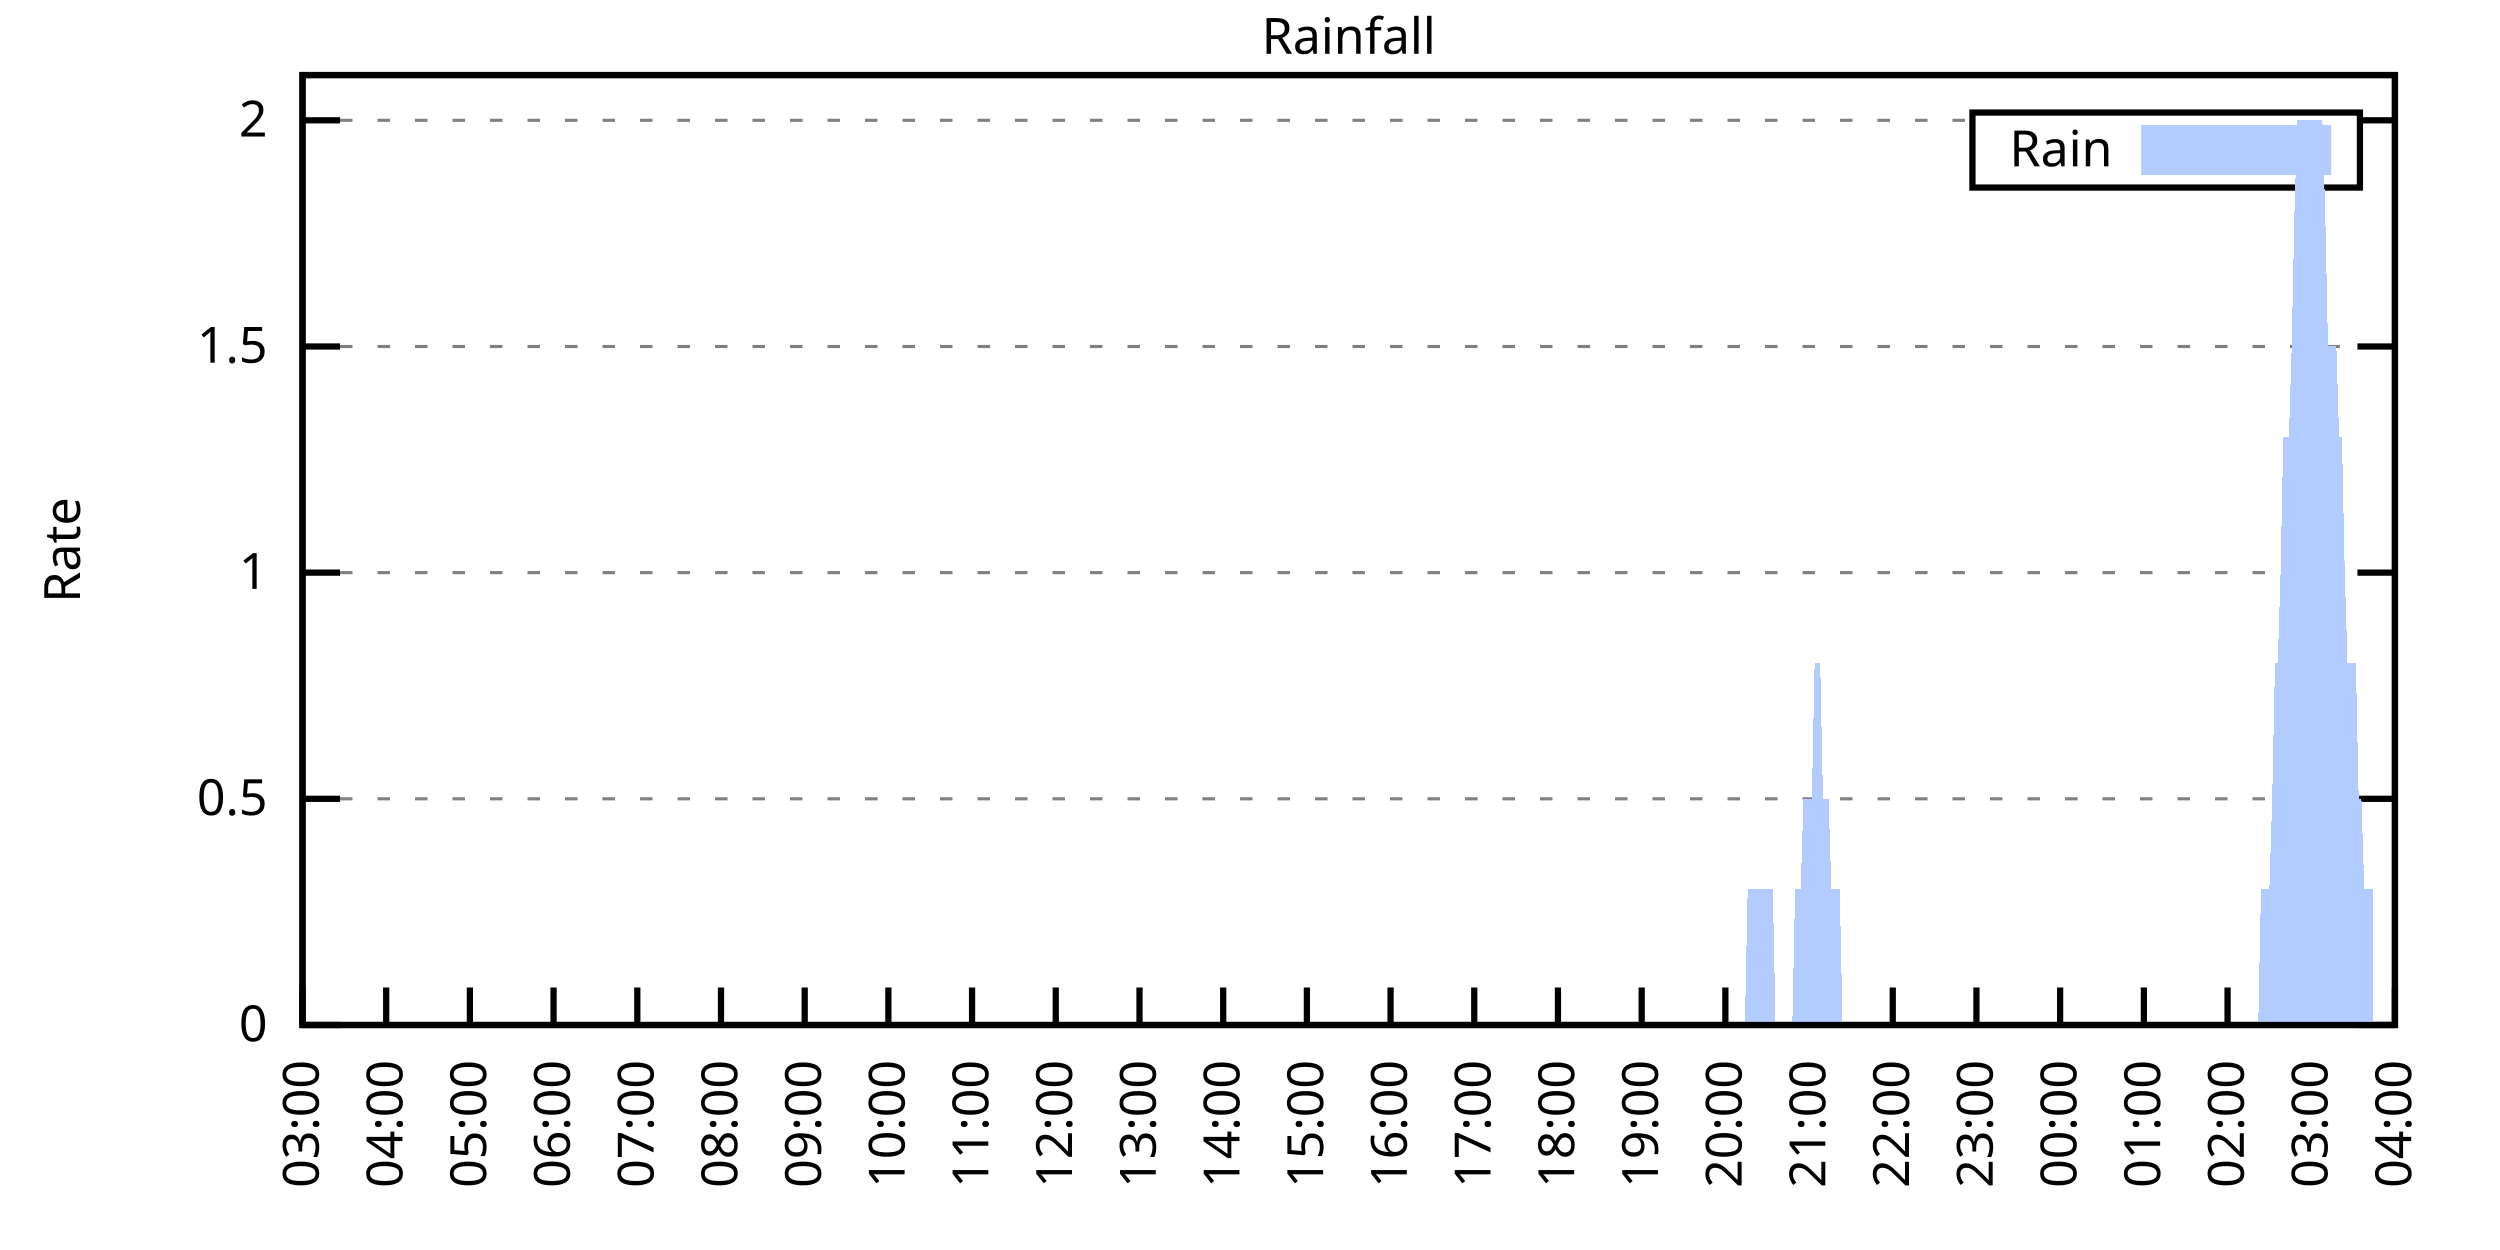
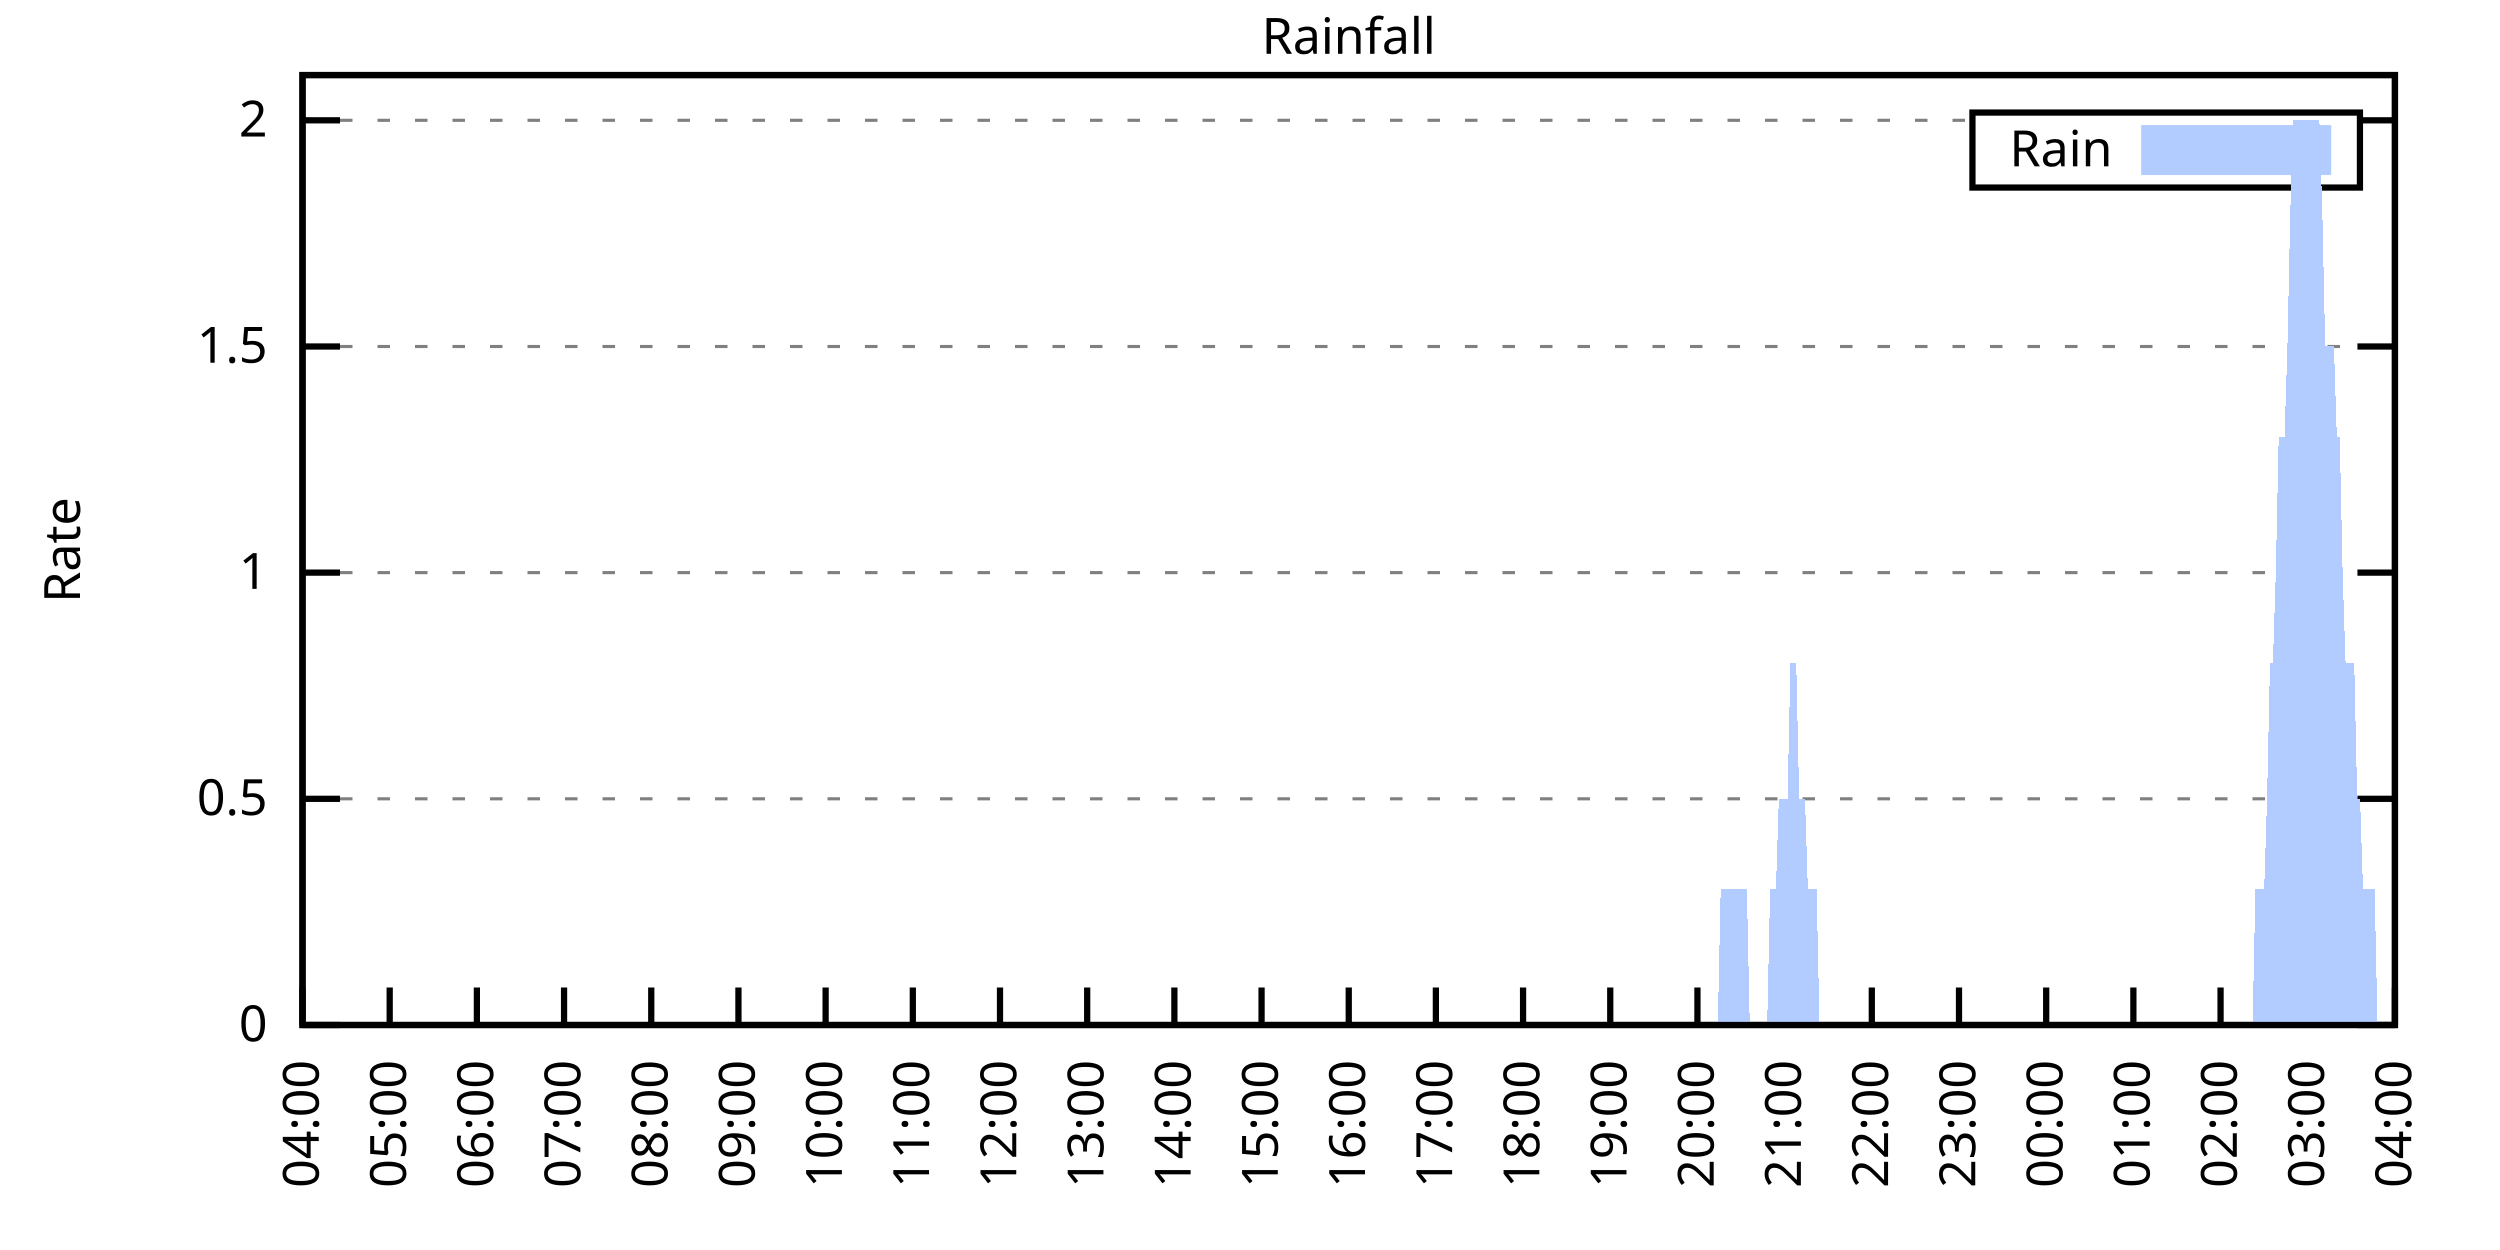
<svg xmlns="http://www.w3.org/2000/svg" xmlns:xlink="http://www.w3.org/1999/xlink" width="400" height="200" viewBox="0 0 400 200">
  <g id="gnuplot_canvas">
    <rect x="0" y="0" width="400" height="200" fill="none" />
    <defs>
      <circle id="gpDot" r="0.5" stroke-width="0.5" stroke="currentColor" />
      <path id="gpPt0" stroke-width="0.333" stroke="currentColor" d="M-1,0 h2 M0,-1 v2" />
      <path id="gpPt1" stroke-width="0.333" stroke="currentColor" d="M-1,-1 L1,1 M1,-1 L-1,1" />
      <path id="gpPt2" stroke-width="0.333" stroke="currentColor" d="M-1,0 L1,0 M0,-1 L0,1 M-1,-1 L1,1 M-1,1 L1,-1" />
      <rect id="gpPt3" stroke-width="0.333" stroke="currentColor" x="-1" y="-1" width="2" height="2" />
      <rect id="gpPt4" stroke-width="0.333" stroke="currentColor" fill="currentColor" x="-1" y="-1" width="2" height="2" />
      <circle id="gpPt5" stroke-width="0.333" stroke="currentColor" cx="0" cy="0" r="1" />
      <use xlink:href="#gpPt5" id="gpPt6" fill="currentColor" stroke="none" />
      <path id="gpPt7" stroke-width="0.333" stroke="currentColor" d="M0,-1.33 L-1.33,0.67 L1.33,0.67 z" />
      <use xlink:href="#gpPt7" id="gpPt8" fill="currentColor" stroke="none" />
      <use xlink:href="#gpPt7" id="gpPt9" stroke="currentColor" transform="rotate(180)" />
      <use xlink:href="#gpPt9" id="gpPt10" fill="currentColor" stroke="none" />
      <use xlink:href="#gpPt3" id="gpPt11" stroke="currentColor" transform="rotate(45)" />
      <use xlink:href="#gpPt11" id="gpPt12" fill="currentColor" stroke="none" />
      <path id="gpPt13" stroke-width="0.333" stroke="currentColor" d="M0,1.330 L1.265,0.411 L0.782,-1.067 L-0.782,-1.076 L-1.265,0.411 z" />
      <use xlink:href="#gpPt13" id="gpPt14" fill="currentColor" stroke="none" />
      <filter id="textbox" filterUnits="objectBoundingBox" x="0" y="0" height="1" width="1">
        <feFlood flood-color="white" flood-opacity="1" result="bgnd" />
        <feComposite in="SourceGraphic" in2="bgnd" operator="atop" />
      </filter>
      <filter id="greybox" filterUnits="objectBoundingBox" x="0" y="0" height="1" width="1">
        <feFlood flood-color="lightgrey" flood-opacity="1" result="grey" />
        <feComposite in="SourceGraphic" in2="grey" operator="atop" />
      </filter>
    </defs>
    <g fill="none" color="white" stroke="currentColor" stroke-width="1.00" stroke-linecap="butt" stroke-linejoin="miter">
</g>
    <g fill="none" color="black" stroke="currentColor" stroke-width="1.00" stroke-linecap="butt" stroke-linejoin="miter">
      <g stroke="none" shape-rendering="crispEdges">
        <polygon fill="rgb(255, 255, 255)" points="48.40,164.00 383.18,164.00 383.18,12.02 48.40,12.02 " />
      </g>
    </g>
    <g fill="none" color="black" stroke="currentColor" stroke-width="1.00" stroke-linecap="butt" stroke-linejoin="miter">
</g>
    <g fill="none" color="black" stroke="black" stroke-width="0.50" stroke-linecap="butt" stroke-linejoin="miter">
</g>
    <g fill="none" color="gray" stroke="currentColor" stroke-width="0.50" stroke-linecap="butt" stroke-linejoin="miter">
      <path stroke="gray" stroke-dasharray="2,4" class="gridline" d="M48.40,164.00 L383.19,164.00  " />
    </g>
    <g fill="none" color="gray" stroke="gray" stroke-width="1.00" stroke-linecap="butt" stroke-linejoin="miter">
</g>
    <g fill="none" color="black" stroke="currentColor" stroke-width="1.00" stroke-linecap="butt" stroke-linejoin="miter">
      <path stroke="black" d="M48.40,164.00 L54.40,164.00 M383.19,164.00 L377.19,164.00  " />
      <g transform="translate(42.80,166.60)" stroke="none" fill="black" font-family="Sans" font-size="8.00" text-anchor="end">
        <text>
          <tspan font-family="Sans"> 0</tspan>
        </text>
      </g>
    </g>
    <g fill="none" color="black" stroke="currentColor" stroke-width="1.00" stroke-linecap="butt" stroke-linejoin="miter">
</g>
    <g fill="none" color="black" stroke="black" stroke-width="0.50" stroke-linecap="butt" stroke-linejoin="miter">
</g>
    <g fill="none" color="gray" stroke="currentColor" stroke-width="0.50" stroke-linecap="butt" stroke-linejoin="miter">
      <path stroke="gray" stroke-dasharray="2,4" class="gridline" d="M48.40,127.81 L383.19,127.81  " />
    </g>
    <g fill="none" color="gray" stroke="gray" stroke-width="1.00" stroke-linecap="butt" stroke-linejoin="miter">
</g>
    <g fill="none" color="black" stroke="currentColor" stroke-width="1.00" stroke-linecap="butt" stroke-linejoin="miter">
      <path stroke="black" d="M48.40,127.81 L54.40,127.81 M383.19,127.81 L377.19,127.81  " />
      <g transform="translate(42.80,130.41)" stroke="none" fill="black" font-family="Sans" font-size="8.00" text-anchor="end">
        <text>
          <tspan font-family="Sans"> 0.5</tspan>
        </text>
      </g>
    </g>
    <g fill="none" color="black" stroke="currentColor" stroke-width="1.00" stroke-linecap="butt" stroke-linejoin="miter">
</g>
    <g fill="none" color="black" stroke="black" stroke-width="0.50" stroke-linecap="butt" stroke-linejoin="miter">
</g>
    <g fill="none" color="gray" stroke="currentColor" stroke-width="0.50" stroke-linecap="butt" stroke-linejoin="miter">
      <path stroke="gray" stroke-dasharray="2,4" class="gridline" d="M48.40,91.62 L383.19,91.62  " />
    </g>
    <g fill="none" color="gray" stroke="gray" stroke-width="1.00" stroke-linecap="butt" stroke-linejoin="miter">
</g>
    <g fill="none" color="black" stroke="currentColor" stroke-width="1.00" stroke-linecap="butt" stroke-linejoin="miter">
      <path stroke="black" d="M48.40,91.62 L54.40,91.62 M383.19,91.62 L377.19,91.62  " />
      <g transform="translate(42.80,94.22)" stroke="none" fill="black" font-family="Sans" font-size="8.00" text-anchor="end">
        <text>
          <tspan font-family="Sans"> 1</tspan>
        </text>
      </g>
    </g>
    <g fill="none" color="black" stroke="currentColor" stroke-width="1.00" stroke-linecap="butt" stroke-linejoin="miter">
</g>
    <g fill="none" color="black" stroke="black" stroke-width="0.50" stroke-linecap="butt" stroke-linejoin="miter">
</g>
    <g fill="none" color="gray" stroke="currentColor" stroke-width="0.50" stroke-linecap="butt" stroke-linejoin="miter">
      <path stroke="gray" stroke-dasharray="2,4" class="gridline" d="M48.40,55.44 L383.19,55.44  " />
    </g>
    <g fill="none" color="gray" stroke="gray" stroke-width="1.00" stroke-linecap="butt" stroke-linejoin="miter">
</g>
    <g fill="none" color="black" stroke="currentColor" stroke-width="1.00" stroke-linecap="butt" stroke-linejoin="miter">
      <path stroke="black" d="M48.40,55.44 L54.40,55.44 M383.19,55.44 L377.19,55.44  " />
      <g transform="translate(42.80,58.04)" stroke="none" fill="black" font-family="Sans" font-size="8.00" text-anchor="end">
        <text>
          <tspan font-family="Sans"> 1.5</tspan>
        </text>
      </g>
    </g>
    <g fill="none" color="black" stroke="currentColor" stroke-width="1.00" stroke-linecap="butt" stroke-linejoin="miter">
</g>
    <g fill="none" color="black" stroke="black" stroke-width="0.50" stroke-linecap="butt" stroke-linejoin="miter">
</g>
    <g fill="none" color="gray" stroke="currentColor" stroke-width="0.50" stroke-linecap="butt" stroke-linejoin="miter">
      <path stroke="gray" stroke-dasharray="2,4" class="gridline" d="M48.40,19.25 L315.59,19.25 M377.59,19.25 L383.19,19.25  " />
    </g>
    <g fill="none" color="gray" stroke="gray" stroke-width="1.00" stroke-linecap="butt" stroke-linejoin="miter">
</g>
    <g fill="none" color="black" stroke="currentColor" stroke-width="1.00" stroke-linecap="butt" stroke-linejoin="miter">
      <path stroke="black" d="M48.40,19.25 L54.40,19.25 M383.19,19.25 L377.19,19.25  " />
      <g transform="translate(42.80,21.85)" stroke="none" fill="black" font-family="Sans" font-size="8.00" text-anchor="end">
        <text>
          <tspan font-family="Sans"> 2</tspan>
        </text>
      </g>
    </g>
    <g fill="none" color="black" stroke="currentColor" stroke-width="1.00" stroke-linecap="butt" stroke-linejoin="miter">
      <path stroke="black" d="M48.40,164.00 L48.40,158.00  " />
      <g transform="translate(51.00,169.60) rotate(270.00)" stroke="none" fill="black" font-family="Sans" font-size="8.00" text-anchor="end">
        <text>
-           <tspan font-family="Sans">03:00</tspan>
-         </text>
-       </g>
-     </g>
-     <g fill="none" color="black" stroke="currentColor" stroke-width="1.00" stroke-linecap="butt" stroke-linejoin="miter">
-       <path stroke="black" d="M61.79,164.00 L61.79,158.00  " />
-       <g transform="translate(64.39,169.60) rotate(270.00)" stroke="none" fill="black" font-family="Sans" font-size="8.00" text-anchor="end">
-         <text>
          <tspan font-family="Sans">04:00</tspan>
        </text>
      </g>
    </g>
    <g fill="none" color="black" stroke="currentColor" stroke-width="1.00" stroke-linecap="butt" stroke-linejoin="miter">
-       <path stroke="black" d="M75.18,164.00 L75.18,158.00  " />
-       <g transform="translate(77.78,169.60) rotate(270.00)" stroke="none" fill="black" font-family="Sans" font-size="8.00" text-anchor="end">
+       <path stroke="black" d="M62.35,164.00 L62.35,158.00  " />
+       <g transform="translate(64.95,169.60) rotate(270.00)" stroke="none" fill="black" font-family="Sans" font-size="8.00" text-anchor="end">
        <text>
          <tspan font-family="Sans">05:00</tspan>
        </text>
      </g>
    </g>
    <g fill="none" color="black" stroke="currentColor" stroke-width="1.00" stroke-linecap="butt" stroke-linejoin="miter">
-       <path stroke="black" d="M88.57,164.00 L88.57,158.00  " />
-       <g transform="translate(91.17,169.60) rotate(270.00)" stroke="none" fill="black" font-family="Sans" font-size="8.00" text-anchor="end">
+       <path stroke="black" d="M76.30,164.00 L76.30,158.00  " />
+       <g transform="translate(78.90,169.60) rotate(270.00)" stroke="none" fill="black" font-family="Sans" font-size="8.00" text-anchor="end">
        <text>
          <tspan font-family="Sans">06:00</tspan>
        </text>
      </g>
    </g>
    <g fill="none" color="black" stroke="currentColor" stroke-width="1.00" stroke-linecap="butt" stroke-linejoin="miter">
-       <path stroke="black" d="M101.97,164.00 L101.97,158.00  " />
-       <g transform="translate(104.57,169.60) rotate(270.00)" stroke="none" fill="black" font-family="Sans" font-size="8.00" text-anchor="end">
+       <path stroke="black" d="M90.25,164.00 L90.25,158.00  " />
+       <g transform="translate(92.85,169.60) rotate(270.00)" stroke="none" fill="black" font-family="Sans" font-size="8.00" text-anchor="end">
        <text>
          <tspan font-family="Sans">07:00</tspan>
        </text>
      </g>
    </g>
    <g fill="none" color="black" stroke="currentColor" stroke-width="1.00" stroke-linecap="butt" stroke-linejoin="miter">
-       <path stroke="black" d="M115.36,164.00 L115.36,158.00  " />
-       <g transform="translate(117.96,169.60) rotate(270.00)" stroke="none" fill="black" font-family="Sans" font-size="8.00" text-anchor="end">
+       <path stroke="black" d="M104.20,164.00 L104.20,158.00  " />
+       <g transform="translate(106.80,169.60) rotate(270.00)" stroke="none" fill="black" font-family="Sans" font-size="8.00" text-anchor="end">
        <text>
          <tspan font-family="Sans">08:00</tspan>
        </text>
      </g>
    </g>
    <g fill="none" color="black" stroke="currentColor" stroke-width="1.00" stroke-linecap="butt" stroke-linejoin="miter">
-       <path stroke="black" d="M128.75,164.00 L128.75,158.00  " />
-       <g transform="translate(131.35,169.60) rotate(270.00)" stroke="none" fill="black" font-family="Sans" font-size="8.00" text-anchor="end">
+       <path stroke="black" d="M118.15,164.00 L118.15,158.00  " />
+       <g transform="translate(120.75,169.60) rotate(270.00)" stroke="none" fill="black" font-family="Sans" font-size="8.00" text-anchor="end">
        <text>
          <tspan font-family="Sans">09:00</tspan>
        </text>
      </g>
    </g>
    <g fill="none" color="black" stroke="currentColor" stroke-width="1.00" stroke-linecap="butt" stroke-linejoin="miter">
-       <path stroke="black" d="M142.14,164.00 L142.14,158.00  " />
-       <g transform="translate(144.74,169.60) rotate(270.00)" stroke="none" fill="black" font-family="Sans" font-size="8.00" text-anchor="end">
+       <path stroke="black" d="M132.10,164.00 L132.10,158.00  " />
+       <g transform="translate(134.70,169.60) rotate(270.00)" stroke="none" fill="black" font-family="Sans" font-size="8.00" text-anchor="end">
        <text>
          <tspan font-family="Sans">10:00</tspan>
        </text>
      </g>
    </g>
    <g fill="none" color="black" stroke="currentColor" stroke-width="1.00" stroke-linecap="butt" stroke-linejoin="miter">
-       <path stroke="black" d="M155.53,164.00 L155.53,158.00  " />
-       <g transform="translate(158.13,169.60) rotate(270.00)" stroke="none" fill="black" font-family="Sans" font-size="8.00" text-anchor="end">
+       <path stroke="black" d="M146.05,164.00 L146.05,158.00  " />
+       <g transform="translate(148.65,169.60) rotate(270.00)" stroke="none" fill="black" font-family="Sans" font-size="8.00" text-anchor="end">
        <text>
          <tspan font-family="Sans">11:00</tspan>
        </text>
      </g>
    </g>
    <g fill="none" color="black" stroke="currentColor" stroke-width="1.00" stroke-linecap="butt" stroke-linejoin="miter">
-       <path stroke="black" d="M168.92,164.00 L168.92,158.00  " />
-       <g transform="translate(171.52,169.60) rotate(270.00)" stroke="none" fill="black" font-family="Sans" font-size="8.00" text-anchor="end">
+       <path stroke="black" d="M160.00,164.00 L160.00,158.00  " />
+       <g transform="translate(162.60,169.60) rotate(270.00)" stroke="none" fill="black" font-family="Sans" font-size="8.00" text-anchor="end">
        <text>
          <tspan font-family="Sans">12:00</tspan>
        </text>
      </g>
    </g>
    <g fill="none" color="black" stroke="currentColor" stroke-width="1.00" stroke-linecap="butt" stroke-linejoin="miter">
-       <path stroke="black" d="M182.32,164.00 L182.32,158.00  " />
-       <g transform="translate(184.92,169.60) rotate(270.00)" stroke="none" fill="black" font-family="Sans" font-size="8.00" text-anchor="end">
+       <path stroke="black" d="M173.95,164.00 L173.95,158.00  " />
+       <g transform="translate(176.55,169.60) rotate(270.00)" stroke="none" fill="black" font-family="Sans" font-size="8.00" text-anchor="end">
        <text>
          <tspan font-family="Sans">13:00</tspan>
        </text>
      </g>
    </g>
    <g fill="none" color="black" stroke="currentColor" stroke-width="1.00" stroke-linecap="butt" stroke-linejoin="miter">
-       <path stroke="black" d="M195.71,164.00 L195.71,158.00  " />
-       <g transform="translate(198.31,169.60) rotate(270.00)" stroke="none" fill="black" font-family="Sans" font-size="8.00" text-anchor="end">
+       <path stroke="black" d="M187.90,164.00 L187.90,158.00  " />
+       <g transform="translate(190.50,169.60) rotate(270.00)" stroke="none" fill="black" font-family="Sans" font-size="8.00" text-anchor="end">
        <text>
          <tspan font-family="Sans">14:00</tspan>
        </text>
      </g>
    </g>
    <g fill="none" color="black" stroke="currentColor" stroke-width="1.00" stroke-linecap="butt" stroke-linejoin="miter">
-       <path stroke="black" d="M209.10,164.00 L209.10,158.00  " />
-       <g transform="translate(211.70,169.60) rotate(270.00)" stroke="none" fill="black" font-family="Sans" font-size="8.00" text-anchor="end">
+       <path stroke="black" d="M201.85,164.00 L201.85,158.00  " />
+       <g transform="translate(204.45,169.60) rotate(270.00)" stroke="none" fill="black" font-family="Sans" font-size="8.00" text-anchor="end">
        <text>
          <tspan font-family="Sans">15:00</tspan>
        </text>
      </g>
    </g>
    <g fill="none" color="black" stroke="currentColor" stroke-width="1.00" stroke-linecap="butt" stroke-linejoin="miter">
-       <path stroke="black" d="M222.49,164.00 L222.49,158.00  " />
-       <g transform="translate(225.09,169.60) rotate(270.00)" stroke="none" fill="black" font-family="Sans" font-size="8.00" text-anchor="end">
+       <path stroke="black" d="M215.80,164.00 L215.80,158.00  " />
+       <g transform="translate(218.40,169.60) rotate(270.00)" stroke="none" fill="black" font-family="Sans" font-size="8.00" text-anchor="end">
        <text>
          <tspan font-family="Sans">16:00</tspan>
        </text>
      </g>
    </g>
    <g fill="none" color="black" stroke="currentColor" stroke-width="1.00" stroke-linecap="butt" stroke-linejoin="miter">
-       <path stroke="black" d="M235.88,164.00 L235.88,158.00  " />
-       <g transform="translate(238.48,169.60) rotate(270.00)" stroke="none" fill="black" font-family="Sans" font-size="8.00" text-anchor="end">
+       <path stroke="black" d="M229.74,164.00 L229.74,158.00  " />
+       <g transform="translate(232.34,169.60) rotate(270.00)" stroke="none" fill="black" font-family="Sans" font-size="8.00" text-anchor="end">
        <text>
          <tspan font-family="Sans">17:00</tspan>
        </text>
      </g>
    </g>
    <g fill="none" color="black" stroke="currentColor" stroke-width="1.00" stroke-linecap="butt" stroke-linejoin="miter">
-       <path stroke="black" d="M249.27,164.00 L249.27,158.00  " />
-       <g transform="translate(251.87,169.60) rotate(270.00)" stroke="none" fill="black" font-family="Sans" font-size="8.00" text-anchor="end">
+       <path stroke="black" d="M243.69,164.00 L243.69,158.00  " />
+       <g transform="translate(246.29,169.60) rotate(270.00)" stroke="none" fill="black" font-family="Sans" font-size="8.00" text-anchor="end">
        <text>
          <tspan font-family="Sans">18:00</tspan>
        </text>
      </g>
    </g>
    <g fill="none" color="black" stroke="currentColor" stroke-width="1.00" stroke-linecap="butt" stroke-linejoin="miter">
-       <path stroke="black" d="M262.67,164.00 L262.67,158.00  " />
-       <g transform="translate(265.27,169.60) rotate(270.00)" stroke="none" fill="black" font-family="Sans" font-size="8.00" text-anchor="end">
+       <path stroke="black" d="M257.64,164.00 L257.64,158.00  " />
+       <g transform="translate(260.24,169.60) rotate(270.00)" stroke="none" fill="black" font-family="Sans" font-size="8.00" text-anchor="end">
        <text>
          <tspan font-family="Sans">19:00</tspan>
        </text>
      </g>
    </g>
    <g fill="none" color="black" stroke="currentColor" stroke-width="1.00" stroke-linecap="butt" stroke-linejoin="miter">
-       <path stroke="black" d="M276.06,164.00 L276.06,158.00  " />
-       <g transform="translate(278.66,169.60) rotate(270.00)" stroke="none" fill="black" font-family="Sans" font-size="8.00" text-anchor="end">
+       <path stroke="black" d="M271.59,164.00 L271.59,158.00  " />
+       <g transform="translate(274.19,169.60) rotate(270.00)" stroke="none" fill="black" font-family="Sans" font-size="8.00" text-anchor="end">
        <text>
          <tspan font-family="Sans">20:00</tspan>
        </text>
      </g>
    </g>
    <g fill="none" color="black" stroke="currentColor" stroke-width="1.00" stroke-linecap="butt" stroke-linejoin="miter">
-       <path stroke="black" d="M289.45,164.00 L289.45,158.00  " />
-       <g transform="translate(292.05,169.60) rotate(270.00)" stroke="none" fill="black" font-family="Sans" font-size="8.00" text-anchor="end">
+       <path stroke="black" d="M285.54,164.00 L285.54,158.00  " />
+       <g transform="translate(288.14,169.60) rotate(270.00)" stroke="none" fill="black" font-family="Sans" font-size="8.00" text-anchor="end">
        <text>
          <tspan font-family="Sans">21:00</tspan>
        </text>
      </g>
    </g>
    <g fill="none" color="black" stroke="currentColor" stroke-width="1.00" stroke-linecap="butt" stroke-linejoin="miter">
-       <path stroke="black" d="M302.84,164.00 L302.84,158.00  " />
-       <g transform="translate(305.44,169.60) rotate(270.00)" stroke="none" fill="black" font-family="Sans" font-size="8.00" text-anchor="end">
+       <path stroke="black" d="M299.49,164.00 L299.49,158.00  " />
+       <g transform="translate(302.09,169.60) rotate(270.00)" stroke="none" fill="black" font-family="Sans" font-size="8.00" text-anchor="end">
        <text>
          <tspan font-family="Sans">22:00</tspan>
        </text>
      </g>
    </g>
    <g fill="none" color="black" stroke="currentColor" stroke-width="1.00" stroke-linecap="butt" stroke-linejoin="miter">
-       <path stroke="black" d="M316.23,164.00 L316.23,158.00  " />
-       <g transform="translate(318.83,169.60) rotate(270.00)" stroke="none" fill="black" font-family="Sans" font-size="8.00" text-anchor="end">
+       <path stroke="black" d="M313.44,164.00 L313.44,158.00  " />
+       <g transform="translate(316.04,169.60) rotate(270.00)" stroke="none" fill="black" font-family="Sans" font-size="8.00" text-anchor="end">
        <text>
          <tspan font-family="Sans">23:00</tspan>
        </text>
      </g>
    </g>
    <g fill="none" color="black" stroke="currentColor" stroke-width="1.00" stroke-linecap="butt" stroke-linejoin="miter">
-       <path stroke="black" d="M329.62,164.00 L329.62,158.00  " />
-       <g transform="translate(332.22,169.60) rotate(270.00)" stroke="none" fill="black" font-family="Sans" font-size="8.00" text-anchor="end">
+       <path stroke="black" d="M327.39,164.00 L327.39,158.00  " />
+       <g transform="translate(329.99,169.60) rotate(270.00)" stroke="none" fill="black" font-family="Sans" font-size="8.00" text-anchor="end">
        <text>
          <tspan font-family="Sans">00:00</tspan>
        </text>
      </g>
    </g>
    <g fill="none" color="black" stroke="currentColor" stroke-width="1.00" stroke-linecap="butt" stroke-linejoin="miter">
-       <path stroke="black" d="M343.02,164.00 L343.02,158.00  " />
-       <g transform="translate(345.62,169.60) rotate(270.00)" stroke="none" fill="black" font-family="Sans" font-size="8.00" text-anchor="end">
+       <path stroke="black" d="M341.34,164.00 L341.34,158.00  " />
+       <g transform="translate(343.94,169.60) rotate(270.00)" stroke="none" fill="black" font-family="Sans" font-size="8.00" text-anchor="end">
        <text>
          <tspan font-family="Sans">01:00</tspan>
        </text>
      </g>
    </g>
    <g fill="none" color="black" stroke="currentColor" stroke-width="1.00" stroke-linecap="butt" stroke-linejoin="miter">
-       <path stroke="black" d="M356.41,164.00 L356.41,158.00  " />
-       <g transform="translate(359.01,169.60) rotate(270.00)" stroke="none" fill="black" font-family="Sans" font-size="8.00" text-anchor="end">
+       <path stroke="black" d="M355.29,164.00 L355.29,158.00  " />
+       <g transform="translate(357.89,169.60) rotate(270.00)" stroke="none" fill="black" font-family="Sans" font-size="8.00" text-anchor="end">
        <text>
          <tspan font-family="Sans">02:00</tspan>
        </text>
      </g>
    </g>
    <g fill="none" color="black" stroke="currentColor" stroke-width="1.00" stroke-linecap="butt" stroke-linejoin="miter">
-       <path stroke="black" d="M369.80,164.00 L369.80,158.00  " />
-       <g transform="translate(372.40,169.60) rotate(270.00)" stroke="none" fill="black" font-family="Sans" font-size="8.00" text-anchor="end">
+       <path stroke="black" d="M369.24,164.00 L369.24,158.00  " />
+       <g transform="translate(371.84,169.60) rotate(270.00)" stroke="none" fill="black" font-family="Sans" font-size="8.00" text-anchor="end">
        <text>
          <tspan font-family="Sans">03:00</tspan>
        </text>
      </g>
    </g>
    <g fill="none" color="black" stroke="currentColor" stroke-width="1.00" stroke-linecap="butt" stroke-linejoin="miter">
      <path stroke="black" d="M383.19,164.00 L383.19,158.00  " />
      <g transform="translate(385.79,169.60) rotate(270.00)" stroke="none" fill="black" font-family="Sans" font-size="8.00" text-anchor="end">
        <text>
          <tspan font-family="Sans">04:00</tspan>
        </text>
      </g>
    </g>
    <g fill="none" color="black" stroke="currentColor" stroke-width="1.00" stroke-linecap="butt" stroke-linejoin="miter">
</g>
    <g fill="none" color="black" stroke="currentColor" stroke-width="1.00" stroke-linecap="butt" stroke-linejoin="miter">
      <path stroke="black" d="M48.40,12.01 L48.40,164.00 L383.19,164.00 L383.19,12.01 L48.40,12.01 Z  " />
    </g>
    <g fill="none" color="black" stroke="currentColor" stroke-width="1.00" stroke-linecap="butt" stroke-linejoin="miter">
</g>
    <g fill="none" color="black" stroke="currentColor" stroke-width="1.00" stroke-linecap="butt" stroke-linejoin="miter">
      <path stroke="black" d="M315.59,30.01 L315.59,18.01 L377.59,18.01 L377.59,30.01 L315.59,30.01 Z  " />
    </g>
    <g id="Rainfall_plot_1">
      <g fill="none" color="white" stroke="black" stroke-width="2.00" stroke-linecap="butt" stroke-linejoin="miter">
</g>
      <g fill="none" color="black" stroke="currentColor" stroke-width="2.00" stroke-linecap="butt" stroke-linejoin="miter">
        <g transform="translate(337.99,26.61)" stroke="none" fill="black" font-family="Sans" font-size="8.00" text-anchor="end">
          <text>
            <tspan font-family="Sans">Rain</tspan>
          </text>
        </g>
      </g>
      <g fill="none" color="black" stroke="currentColor" stroke-width="2.00" stroke-linecap="butt" stroke-linejoin="miter">
        <g stroke="none" shape-rendering="crispEdges">
          <polygon fill="rgb(178, 204, 255)" points="343.59,27.01 371.99,27.01 371.99,21.01 343.59,21.01 " />
        </g>
        <path stroke="rgb(178, 204, 255)" d="M343.59,27.01 L371.99,27.01 L371.99,21.01 L343.59,21.01 L343.59,27.01 Z  " />
      </g>
      <g fill="none" color="black" stroke="currentColor" stroke-width="2.00" stroke-linecap="butt" stroke-linejoin="miter">
        <g stroke="none" shape-rendering="crispEdges">
-           <polygon fill="rgb(178, 204, 255)" points="58.67,164.00 59.11,164.00 59.56,164.00 60.01,164.00 60.45,164.00 60.90,164.00 61.35,164.00 61.79,164.00 62.24,164.00 62.68,164.00 63.13,164.00 63.58,164.00 64.02,164.00 64.47,164.00 64.92,164.00 65.36,164.00 65.81,164.00 66.26,164.00 66.70,164.00 67.15,164.00 67.59,164.00 68.04,164.00 68.49,164.00 68.93,164.00 69.38,164.00 69.83,164.00 70.27,164.00 70.72,164.00 71.17,164.00 71.61,164.00 72.06,164.00 72.50,164.00 72.95,164.00 73.40,164.00 73.84,164.00 74.29,164.00 74.74,164.00 75.18,164.00 75.63,164.00 76.08,164.00 76.52,164.00 76.97,164.00 77.42,164.00 77.86,164.00 78.31,164.00 78.75,164.00 79.20,164.00 79.65,164.00 80.09,164.00 80.54,164.00 80.99,164.00 81.43,164.00 81.88,164.00 82.33,164.00 82.77,164.00 83.22,164.00 83.66,164.00 84.11,164.00 84.56,164.00 85.00,164.00 85.45,164.00 85.90,164.00 86.34,164.00 86.79,164.00 87.24,164.00 87.68,164.00 88.13,164.00 88.57,164.00 89.02,164.00 89.47,164.00 89.91,164.00 90.36,164.00 90.81,164.00 91.25,164.00 91.70,164.00 92.15,164.00 92.59,164.00 93.04,164.00 93.49,164.00 93.93,164.00 94.38,164.00 94.82,164.00 95.27,164.00 95.72,164.00 96.16,164.00 96.61,164.00 97.06,164.00 97.50,164.00 97.95,164.00 98.40,164.00 98.84,164.00 99.29,164.00 99.73,164.00 100.18,164.00 100.63,164.00 101.07,164.00 101.52,164.00 101.97,164.00 102.41,164.00 102.86,164.00 103.31,164.00 103.75,164.00 104.20,164.00 104.64,164.00 105.09,164.00 105.54,164.00 105.98,164.00 106.43,164.00 106.88,164.00 107.32,164.00 107.77,164.00 108.22,164.00 108.66,164.00 109.11,164.00 109.55,164.00 110.00,164.00 110.45,164.00 110.89,164.00 111.34,164.00 111.79,164.00 112.23,164.00 112.68,164.00 113.13,164.00 113.57,164.00 114.02,164.00 114.47,164.00 114.91,164.00 115.36,164.00 115.80,164.00 116.25,164.00 116.70,164.00 117.14,164.00 117.59,164.00 118.04,164.00 118.48,164.00 118.93,164.00 119.38,164.00 119.82,164.00 120.27,164.00 120.71,164.00 121.16,164.00 121.61,164.00 122.05,164.00 122.50,164.00 122.95,164.00 123.39,164.00 123.84,164.00 124.29,164.00 124.73,164.00 125.18,164.00 125.62,164.00 126.07,164.00 126.52,164.00 126.96,164.00 127.41,164.00 127.86,164.00 128.30,164.00 128.75,164.00 129.20,164.00 129.64,164.00 130.09,164.00 130.54,164.00 130.98,164.00 131.43,164.00 131.87,164.00 132.32,164.00 132.77,164.00 133.21,164.00 133.66,164.00 134.11,164.00 134.55,164.00 135.00,164.00 135.45,164.00 135.89,164.00 136.34,164.00 136.78,164.00 137.23,164.00 137.68,164.00 138.12,164.00 138.57,164.00 139.02,164.00 139.46,164.00 139.91,164.00 140.36,164.00 140.80,164.00 141.25,164.00 141.69,164.00 142.14,164.00 142.59,164.00 143.03,164.00 143.48,164.00 143.93,164.00 144.37,164.00 144.82,164.00 145.27,164.00 145.71,164.00 146.16,164.00 146.61,164.00 147.05,164.00 147.50,164.00 147.94,164.00 148.39,164.00 148.84,164.00 149.28,164.00 149.73,164.00 150.18,164.00 150.62,164.00 151.07,164.00 151.52,164.00 151.96,164.00 152.41,164.00 152.85,164.00 153.30,164.00 153.75,164.00 154.19,164.00 154.64,164.00 155.09,164.00 155.53,164.00 155.98,164.00 156.43,164.00 156.87,164.00 157.32,164.00 157.76,164.00 158.21,164.00 158.66,164.00 159.10,164.00 159.55,164.00 160.00,164.00 160.44,164.00 160.89,164.00 161.34,164.00 161.78,164.00 162.23,164.00 162.67,164.00 163.12,164.00 163.57,164.00 164.01,164.00 164.46,164.00 164.91,164.00 165.35,164.00 165.80,164.00 166.25,164.00 166.69,164.00 167.14,164.00 167.59,164.00 168.03,164.00 168.48,164.00 168.92,164.00 169.37,164.00 169.82,164.00 170.26,164.00 170.71,164.00 171.16,164.00 171.60,164.00 172.05,164.00 172.50,164.00 172.94,164.00 173.39,164.00 173.83,164.00 174.28,164.00 174.73,164.00 175.17,164.00 175.62,164.00 176.07,164.00 176.51,164.00 176.96,164.00 177.41,164.00 177.85,164.00 178.30,164.00 178.74,164.00 179.19,164.00 179.64,164.00 180.08,164.00 180.53,164.00 180.98,164.00 181.42,164.00 181.87,164.00 182.32,164.00 182.76,164.00 183.21,164.00 183.66,164.00 184.10,164.00 184.55,164.00 184.99,164.00 185.44,164.00 185.89,164.00 186.33,164.00 186.78,164.00 187.23,164.00 187.67,164.00 188.12,164.00 188.57,164.00 189.01,164.00 189.46,164.00 189.90,164.00 190.35,164.00 190.80,164.00 191.24,164.00 191.69,164.00 192.14,164.00 192.58,164.00 193.03,164.00 193.48,164.00 193.92,164.00 194.37,164.00 194.81,164.00 195.26,164.00 195.71,164.00 196.15,164.00 196.60,164.00 197.05,164.00 197.49,164.00 197.94,164.00 198.39,164.00 198.83,164.00 199.28,164.00 199.73,164.00 200.17,164.00 200.62,164.00 201.06,164.00 201.51,164.00 201.96,164.00 202.40,164.00 202.85,164.00 203.30,164.00 203.74,164.00 204.19,164.00 204.64,164.00 205.08,164.00 205.53,164.00 205.97,164.00 206.42,164.00 206.87,164.00 207.31,164.00 207.76,164.00 208.21,164.00 208.65,164.00 209.10,164.00 209.55,164.00 209.99,164.00 210.44,164.00 210.88,164.00 211.33,164.00 211.78,164.00 212.22,164.00 212.67,164.00 213.12,164.00 213.56,164.00 214.01,164.00 214.46,164.00 214.90,164.00 215.35,164.00 215.80,164.00 216.24,164.00 216.69,164.00 217.13,164.00 217.58,164.00 218.03,164.00 218.47,164.00 218.92,164.00 219.37,164.00 219.81,164.00 220.26,164.00 220.71,164.00 221.15,164.00 221.60,164.00 222.04,164.00 222.49,164.00 222.94,164.00 223.38,164.00 223.83,164.00 224.28,164.00 224.72,164.00 225.17,164.00 225.62,164.00 226.06,164.00 226.51,164.00 226.95,164.00 227.40,164.00 227.85,164.00 228.29,164.00 228.74,164.00 229.19,164.00 229.63,164.00 230.08,164.00 230.53,164.00 230.97,164.00 231.42,164.00 231.86,164.00 232.31,164.00 232.76,164.00 233.20,164.00 233.65,164.00 234.10,164.00 234.54,164.00 234.99,164.00 235.44,164.00 235.88,164.00 236.33,164.00 236.78,164.00 237.22,164.00 237.67,164.00 238.11,164.00 238.56,164.00 239.01,164.00 239.45,164.00 239.90,164.00 240.35,164.00 240.79,164.00 241.24,164.00 241.69,164.00 242.13,164.00 242.58,164.00 243.02,164.00 243.47,164.00 243.92,164.00 244.36,164.00 244.81,164.00 245.26,164.00 245.70,164.00 246.15,164.00 246.60,164.00 247.04,164.00 247.49,164.00 247.93,164.00 248.38,164.00 248.83,164.00 249.27,164.00 249.72,164.00 250.17,164.00 250.61,164.00 251.06,164.00 251.51,164.00 251.95,164.00 252.40,164.00 252.85,164.00 253.29,164.00 253.74,164.00 254.18,164.00 254.63,164.00 255.08,164.00 255.52,164.00 255.97,164.00 256.42,164.00 256.86,164.00 257.31,164.00 257.76,164.00 258.20,164.00 258.65,164.00 259.09,164.00 259.54,164.00 259.99,164.00 260.43,164.00 260.88,164.00 261.33,164.00 261.77,164.00 262.22,164.00 262.67,164.00 263.11,164.00 263.56,164.00 264.00,164.00 264.45,164.00 264.90,164.00 265.34,164.00 265.79,164.00 266.24,164.00 266.68,164.00 267.13,164.00 267.58,164.00 268.02,164.00 268.47,164.00 268.92,164.00 269.36,164.00 269.81,164.00 270.25,164.00 270.70,164.00 271.15,164.00 271.59,164.00 272.04,164.00 272.49,164.00 272.93,164.00 273.38,164.00 273.83,164.00 274.27,164.00 274.72,164.00 275.16,164.00 275.61,164.00 276.06,164.00 276.50,164.00 276.95,164.00 277.40,164.00 277.84,164.00 278.29,164.00 278.74,164.00 279.18,164.00 279.63,142.29 280.07,142.29 280.52,142.29 280.97,142.29 281.41,142.29 281.86,142.29 282.31,142.29 282.75,142.29 283.20,142.29 283.65,142.29 284.09,164.00 284.54,164.00 284.98,164.00 285.43,164.00 285.88,164.00 286.32,164.00 286.77,164.00 287.22,142.29 287.66,142.29 288.11,142.29 288.56,127.81 289.00,127.81 289.45,127.81 289.90,127.81 290.34,106.10 290.79,106.10 291.23,106.10 291.68,127.81 292.13,127.81 292.57,127.81 293.02,142.29 293.47,142.29 293.91,142.29 294.36,142.29 294.81,164.00 295.25,164.00 295.70,164.00 296.14,164.00 296.59,164.00 297.04,164.00 297.48,164.00 297.93,164.00 298.38,164.00 298.82,164.00 299.27,164.00 299.72,164.00 300.16,164.00 300.61,164.00 301.05,164.00 301.50,164.00 301.95,164.00 302.39,164.00 302.84,164.00 303.29,164.00 303.73,164.00 304.18,164.00 304.63,164.00 305.07,164.00 305.52,164.00 305.97,164.00 306.41,164.00 306.86,164.00 307.30,164.00 307.75,164.00 308.20,164.00 308.64,164.00 309.09,164.00 309.54,164.00 309.98,164.00 310.43,164.00 310.88,164.00 311.32,164.00 311.77,164.00 312.21,164.00 312.66,164.00 313.11,164.00 313.55,164.00 314.00,164.00 314.45,164.00 314.89,164.00 315.34,164.00 315.79,164.00 316.23,164.00 316.68,164.00 317.12,164.00 317.57,164.00 318.02,164.00 318.46,164.00 318.91,164.00 319.36,164.00 319.80,164.00 320.25,164.00 320.70,164.00 321.14,164.00 321.59,164.00 322.04,164.00 322.48,164.00 322.93,164.00 323.37,164.00 323.82,164.00 324.27,164.00 324.71,164.00 325.16,164.00 325.61,164.00 326.05,164.00 326.50,164.00 326.95,164.00 327.39,164.00 327.84,164.00 328.28,164.00 328.73,164.00 329.18,164.00 329.62,164.00 330.07,164.00 330.52,164.00 330.96,164.00 331.41,164.00 331.86,164.00 332.30,164.00 332.75,164.00 333.19,164.00 333.64,164.00 334.09,164.00 334.53,164.00 334.98,164.00 335.43,164.00 335.87,164.00 336.32,164.00 336.77,164.00 337.21,164.00 337.66,164.00 338.10,164.00 338.55,164.00 339.00,164.00 339.44,164.00 339.89,164.00 340.34,164.00 340.78,164.00 341.23,164.00 341.68,164.00 342.12,164.00 342.57,164.00 343.02,164.00 343.46,164.00 343.91,164.00 344.35,164.00 344.80,164.00 345.25,164.00 345.69,164.00 346.14,164.00 346.59,164.00 347.03,164.00 347.48,164.00 347.93,164.00 348.37,164.00 348.82,164.00 349.26,164.00 349.71,164.00 350.16,164.00 350.60,164.00 351.05,164.00 351.50,164.00 351.94,164.00 352.39,164.00 352.84,164.00 353.28,164.00 353.73,164.00 354.17,164.00 354.62,164.00 355.07,164.00 355.51,164.00 355.96,164.00 356.41,164.00 356.85,164.00 357.30,164.00 357.75,164.00 358.19,164.00 358.64,164.00 359.09,164.00 359.53,164.00 359.98,164.00 360.42,164.00 360.87,164.00 361.32,164.00 361.76,142.29 362.21,142.29 362.66,142.29 363.10,142.29 363.55,127.81 364.00,106.10 364.44,106.10 364.89,91.62 365.33,69.91 365.78,69.91 366.23,69.91 366.67,55.44 367.12,33.72 367.57,19.25 368.01,19.25 368.46,19.25 368.91,19.25 369.35,19.25 369.80,19.25 370.24,19.25 370.69,19.25 371.14,19.25 371.58,19.25 372.03,33.72 372.48,55.44 372.92,55.44 373.37,55.44 373.82,55.44 374.26,69.91 374.71,69.91 375.16,91.62 375.60,106.10 376.05,106.10 376.49,106.10 376.94,106.10 377.39,127.81 377.83,127.81 378.28,142.29 378.73,142.29 379.17,142.29 379.62,142.29 379.62,164.00 58.67,164.00 " />
+           <polygon fill="rgb(178, 204, 255)" points="48.86,164.00 49.33,164.00 49.79,164.00 50.26,164.00 50.72,164.00 51.19,164.00 51.65,164.00 52.12,164.00 52.58,164.00 53.05,164.00 53.51,164.00 53.98,164.00 54.44,164.00 54.91,164.00 55.37,164.00 55.84,164.00 56.30,164.00 56.77,164.00 57.23,164.00 57.70,164.00 58.16,164.00 58.63,164.00 59.09,164.00 59.56,164.00 60.02,164.00 60.49,164.00 60.95,164.00 61.42,164.00 61.88,164.00 62.35,164.00 62.81,164.00 63.28,164.00 63.74,164.00 64.21,164.00 64.67,164.00 65.14,164.00 65.60,164.00 66.07,164.00 66.53,164.00 67.00,164.00 67.46,164.00 67.93,164.00 68.39,164.00 68.86,164.00 69.32,164.00 69.79,164.00 70.25,164.00 70.72,164.00 71.18,164.00 71.65,164.00 72.11,164.00 72.58,164.00 73.04,164.00 73.51,164.00 73.97,164.00 74.44,164.00 74.90,164.00 75.37,164.00 75.83,164.00 76.30,164.00 76.76,164.00 77.23,164.00 77.69,164.00 78.16,164.00 78.62,164.00 79.09,164.00 79.55,164.00 80.02,164.00 80.48,164.00 80.95,164.00 81.41,164.00 81.88,164.00 82.34,164.00 82.81,164.00 83.27,164.00 83.74,164.00 84.20,164.00 84.67,164.00 85.13,164.00 85.60,164.00 86.06,164.00 86.53,164.00 86.99,164.00 87.46,164.00 87.92,164.00 88.39,164.00 88.85,164.00 89.32,164.00 89.78,164.00 90.25,164.00 90.71,164.00 91.18,164.00 91.64,164.00 92.11,164.00 92.57,164.00 93.04,164.00 93.50,164.00 93.97,164.00 94.43,164.00 94.90,164.00 95.36,164.00 95.83,164.00 96.29,164.00 96.76,164.00 97.22,164.00 97.69,164.00 98.15,164.00 98.62,164.00 99.08,164.00 99.55,164.00 100.01,164.00 100.48,164.00 100.94,164.00 101.41,164.00 101.87,164.00 102.34,164.00 102.80,164.00 103.27,164.00 103.73,164.00 104.20,164.00 104.66,164.00 105.13,164.00 105.59,164.00 106.06,164.00 106.52,164.00 106.99,164.00 107.45,164.00 107.92,164.00 108.38,164.00 108.85,164.00 109.31,164.00 109.78,164.00 110.24,164.00 110.71,164.00 111.17,164.00 111.64,164.00 112.10,164.00 112.57,164.00 113.03,164.00 113.50,164.00 113.96,164.00 114.43,164.00 114.89,164.00 115.36,164.00 115.82,164.00 116.29,164.00 116.75,164.00 117.22,164.00 117.68,164.00 118.15,164.00 118.61,164.00 119.08,164.00 119.54,164.00 120.01,164.00 120.47,164.00 120.94,164.00 121.40,164.00 121.87,164.00 122.33,164.00 122.80,164.00 123.26,164.00 123.73,164.00 124.19,164.00 124.66,164.00 125.12,164.00 125.59,164.00 126.05,164.00 126.52,164.00 126.98,164.00 127.45,164.00 127.91,164.00 128.38,164.00 128.84,164.00 129.31,164.00 129.77,164.00 130.24,164.00 130.70,164.00 131.17,164.00 131.63,164.00 132.10,164.00 132.56,164.00 133.03,164.00 133.49,164.00 133.96,164.00 134.42,164.00 134.89,164.00 135.35,164.00 135.82,164.00 136.28,164.00 136.75,164.00 137.21,164.00 137.68,164.00 138.14,164.00 138.61,164.00 139.07,164.00 139.54,164.00 140.00,164.00 140.47,164.00 140.93,164.00 141.40,164.00 141.86,164.00 142.33,164.00 142.79,164.00 143.26,164.00 143.72,164.00 144.19,164.00 144.65,164.00 145.12,164.00 145.58,164.00 146.05,164.00 146.51,164.00 146.98,164.00 147.44,164.00 147.91,164.00 148.37,164.00 148.84,164.00 149.30,164.00 149.77,164.00 150.23,164.00 150.70,164.00 151.16,164.00 151.63,164.00 152.09,164.00 152.56,164.00 153.02,164.00 153.49,164.00 153.95,164.00 154.42,164.00 154.88,164.00 155.35,164.00 155.81,164.00 156.28,164.00 156.74,164.00 157.21,164.00 157.67,164.00 158.14,164.00 158.60,164.00 159.07,164.00 159.53,164.00 160.00,164.00 160.46,164.00 160.93,164.00 161.39,164.00 161.86,164.00 162.32,164.00 162.79,164.00 163.25,164.00 163.72,164.00 164.18,164.00 164.65,164.00 165.11,164.00 165.58,164.00 166.04,164.00 166.51,164.00 166.97,164.00 167.44,164.00 167.90,164.00 168.37,164.00 168.83,164.00 169.30,164.00 169.76,164.00 170.23,164.00 170.69,164.00 171.16,164.00 171.62,164.00 172.09,164.00 172.55,164.00 173.02,164.00 173.48,164.00 173.95,164.00 174.41,164.00 174.88,164.00 175.34,164.00 175.81,164.00 176.27,164.00 176.74,164.00 177.20,164.00 177.67,164.00 178.13,164.00 178.60,164.00 179.06,164.00 179.53,164.00 179.99,164.00 180.46,164.00 180.92,164.00 181.39,164.00 181.85,164.00 182.32,164.00 182.78,164.00 183.25,164.00 183.71,164.00 184.18,164.00 184.64,164.00 185.11,164.00 185.57,164.00 186.04,164.00 186.50,164.00 186.97,164.00 187.43,164.00 187.90,164.00 188.36,164.00 188.83,164.00 189.29,164.00 189.76,164.00 190.22,164.00 190.69,164.00 191.15,164.00 191.62,164.00 192.08,164.00 192.55,164.00 193.01,164.00 193.48,164.00 193.94,164.00 194.41,164.00 194.87,164.00 195.34,164.00 195.80,164.00 196.27,164.00 196.73,164.00 197.20,164.00 197.66,164.00 198.13,164.00 198.59,164.00 199.06,164.00 199.52,164.00 199.99,164.00 200.45,164.00 200.92,164.00 201.38,164.00 201.85,164.00 202.31,164.00 202.78,164.00 203.24,164.00 203.71,164.00 204.17,164.00 204.64,164.00 205.10,164.00 205.57,164.00 206.03,164.00 206.50,164.00 206.96,164.00 207.43,164.00 207.89,164.00 208.36,164.00 208.82,164.00 209.29,164.00 209.75,164.00 210.22,164.00 210.68,164.00 211.15,164.00 211.61,164.00 212.08,164.00 212.54,164.00 213.01,164.00 213.47,164.00 213.94,164.00 214.40,164.00 214.87,164.00 215.33,164.00 215.80,164.00 216.26,164.00 216.72,164.00 217.19,164.00 217.65,164.00 218.12,164.00 218.58,164.00 219.05,164.00 219.51,164.00 219.98,164.00 220.44,164.00 220.91,164.00 221.37,164.00 221.84,164.00 222.30,164.00 222.77,164.00 223.23,164.00 223.70,164.00 224.16,164.00 224.63,164.00 225.09,164.00 225.56,164.00 226.02,164.00 226.49,164.00 226.95,164.00 227.42,164.00 227.88,164.00 228.35,164.00 228.81,164.00 229.28,164.00 229.74,164.00 230.21,164.00 230.67,164.00 231.14,164.00 231.60,164.00 232.07,164.00 232.53,164.00 233.00,164.00 233.46,164.00 233.93,164.00 234.39,164.00 234.86,164.00 235.32,164.00 235.79,164.00 236.25,164.00 236.72,164.00 237.18,164.00 237.65,164.00 238.11,164.00 238.58,164.00 239.04,164.00 239.51,164.00 239.97,164.00 240.44,164.00 240.90,164.00 241.37,164.00 241.83,164.00 242.30,164.00 242.76,164.00 243.23,164.00 243.69,164.00 244.16,164.00 244.62,164.00 245.09,164.00 245.55,164.00 246.02,164.00 246.48,164.00 246.95,164.00 247.41,164.00 247.88,164.00 248.34,164.00 248.81,164.00 249.27,164.00 249.74,164.00 250.20,164.00 250.67,164.00 251.13,164.00 251.60,164.00 252.06,164.00 252.53,164.00 252.99,164.00 253.46,164.00 253.92,164.00 254.39,164.00 254.85,164.00 255.32,164.00 255.78,164.00 256.25,164.00 256.71,164.00 257.18,164.00 257.64,164.00 258.11,164.00 258.57,164.00 259.04,164.00 259.50,164.00 259.97,164.00 260.43,164.00 260.90,164.00 261.36,164.00 261.83,164.00 262.29,164.00 262.76,164.00 263.22,164.00 263.69,164.00 264.15,164.00 264.62,164.00 265.08,164.00 265.55,164.00 266.01,164.00 266.48,164.00 266.94,164.00 267.41,164.00 267.87,164.00 268.34,164.00 268.80,164.00 269.27,164.00 269.73,164.00 270.20,164.00 270.66,164.00 271.13,164.00 271.59,164.00 272.06,164.00 272.52,164.00 272.99,164.00 273.45,164.00 273.92,164.00 274.38,164.00 274.85,164.00 275.31,142.29 275.78,142.29 276.24,142.29 276.71,142.29 277.17,142.29 277.64,142.29 278.10,142.29 278.57,142.29 279.03,142.29 279.50,142.29 279.96,164.00 280.43,164.00 280.89,164.00 281.36,164.00 281.82,164.00 282.29,164.00 282.75,164.00 283.22,142.29 283.68,142.29 284.15,142.29 284.61,127.81 285.08,127.81 285.54,127.81 286.01,127.81 286.47,106.10 286.94,106.10 287.40,106.10 287.87,127.81 288.33,127.81 288.80,127.81 289.26,142.29 289.73,142.29 290.19,142.29 290.66,142.29 291.12,164.00 291.59,164.00 292.05,164.00 292.52,164.00 292.98,164.00 293.45,164.00 293.91,164.00 294.38,164.00 294.84,164.00 295.31,164.00 295.77,164.00 296.24,164.00 296.70,164.00 297.17,164.00 297.63,164.00 298.10,164.00 298.56,164.00 299.03,164.00 299.49,164.00 299.96,164.00 300.42,164.00 300.89,164.00 301.35,164.00 301.82,164.00 302.28,164.00 302.75,164.00 303.21,164.00 303.68,164.00 304.14,164.00 304.61,164.00 305.07,164.00 305.54,164.00 306.00,164.00 306.47,164.00 306.93,164.00 307.40,164.00 307.86,164.00 308.33,164.00 308.79,164.00 309.26,164.00 309.72,164.00 310.19,164.00 310.65,164.00 311.12,164.00 311.58,164.00 312.05,164.00 312.51,164.00 312.98,164.00 313.44,164.00 313.91,164.00 314.37,164.00 314.84,164.00 315.30,164.00 315.77,164.00 316.23,164.00 316.70,164.00 317.16,164.00 317.63,164.00 318.09,164.00 318.56,164.00 319.02,164.00 319.49,164.00 319.95,164.00 320.42,164.00 320.88,164.00 321.35,164.00 321.81,164.00 322.28,164.00 322.74,164.00 323.21,164.00 323.67,164.00 324.14,164.00 324.60,164.00 325.07,164.00 325.53,164.00 326.00,164.00 326.46,164.00 326.93,164.00 327.39,164.00 327.86,164.00 328.32,164.00 328.79,164.00 329.25,164.00 329.72,164.00 330.18,164.00 330.65,164.00 331.11,164.00 331.58,164.00 332.04,164.00 332.51,164.00 332.97,164.00 333.44,164.00 333.90,164.00 334.37,164.00 334.83,164.00 335.30,164.00 335.76,164.00 336.23,164.00 336.69,164.00 337.16,164.00 337.62,164.00 338.09,164.00 338.55,164.00 339.02,164.00 339.48,164.00 339.95,164.00 340.41,164.00 340.88,164.00 341.34,164.00 341.81,164.00 342.27,164.00 342.74,164.00 343.20,164.00 343.67,164.00 344.13,164.00 344.60,164.00 345.06,164.00 345.53,164.00 345.99,164.00 346.46,164.00 346.92,164.00 347.39,164.00 347.85,164.00 348.32,164.00 348.78,164.00 349.25,164.00 349.71,164.00 350.18,164.00 350.64,164.00 351.11,164.00 351.57,164.00 352.04,164.00 352.50,164.00 352.97,164.00 353.43,164.00 353.90,164.00 354.36,164.00 354.83,164.00 355.29,164.00 355.76,164.00 356.22,164.00 356.69,164.00 357.15,164.00 357.62,164.00 358.08,164.00 358.55,164.00 359.01,164.00 359.48,164.00 359.94,164.00 360.41,164.00 360.87,142.29 361.34,142.29 361.80,142.29 362.27,142.29 362.73,127.81 363.20,106.10 363.66,106.10 364.13,91.62 364.59,69.91 365.06,69.91 365.52,69.91 365.99,55.44 366.45,33.72 366.92,19.25 367.38,19.25 367.85,19.25 368.31,19.25 368.78,19.25 369.24,19.25 369.71,19.25 370.17,19.25 370.64,19.25 371.10,19.25 371.57,33.72 372.03,55.44 372.50,55.44 372.96,55.44 373.43,55.44 373.89,69.91 374.36,69.91 374.82,91.62 375.29,106.10 375.75,106.10 376.22,106.10 376.68,106.10 377.15,127.81 377.61,127.81 378.08,142.29 378.54,142.29 379.01,142.29 379.47,142.29 379.94,142.29 380.40,164.00 380.87,164.00 381.33,164.00 381.80,164.00 382.26,164.00 382.73,164.00 383.19,164.00 383.19,164.00 48.86,164.00 " />
        </g>
      </g>
    </g>
    <g fill="none" color="black" stroke="currentColor" stroke-width="2.00" stroke-linecap="butt" stroke-linejoin="miter">
</g>
    <g fill="none" color="black" stroke="black" stroke-width="1.00" stroke-linecap="butt" stroke-linejoin="miter">
</g>
    <g fill="none" color="black" stroke="currentColor" stroke-width="1.00" stroke-linecap="butt" stroke-linejoin="miter">
      <path stroke="black" d="M48.40,12.01 L48.40,164.00 L383.19,164.00 L383.19,12.01 L48.40,12.01 Z  " />
      <g transform="translate(12.80,88.01) rotate(270.00)" stroke="none" fill="black" font-family="Sans" font-size="8.00" text-anchor="middle">
        <text>
          <tspan font-family="Sans">Rate</tspan>
        </text>
      </g>
    </g>
    <g fill="none" color="black" stroke="currentColor" stroke-width="1.00" stroke-linecap="butt" stroke-linejoin="miter">
</g>
    <g fill="none" color="black" stroke="currentColor" stroke-width="1.00" stroke-linecap="butt" stroke-linejoin="miter">
      <g transform="translate(215.79,8.61)" stroke="none" fill="black" font-family="Sans" font-size="8.00" text-anchor="middle">
        <text>
          <tspan font-family="Sans">Rainfall</tspan>
        </text>
      </g>
    </g>
    <g fill="none" color="black" stroke="currentColor" stroke-width="1.00" stroke-linecap="butt" stroke-linejoin="miter">
</g>
  </g>
</svg>
